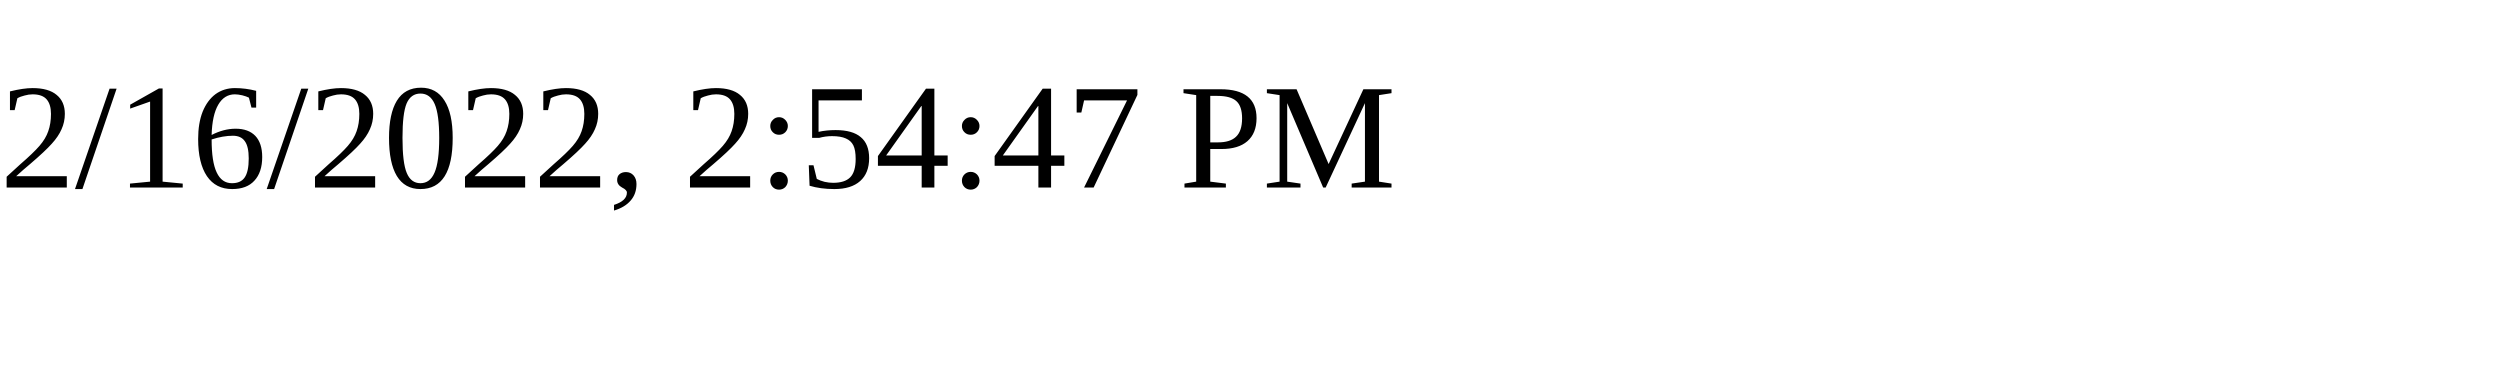
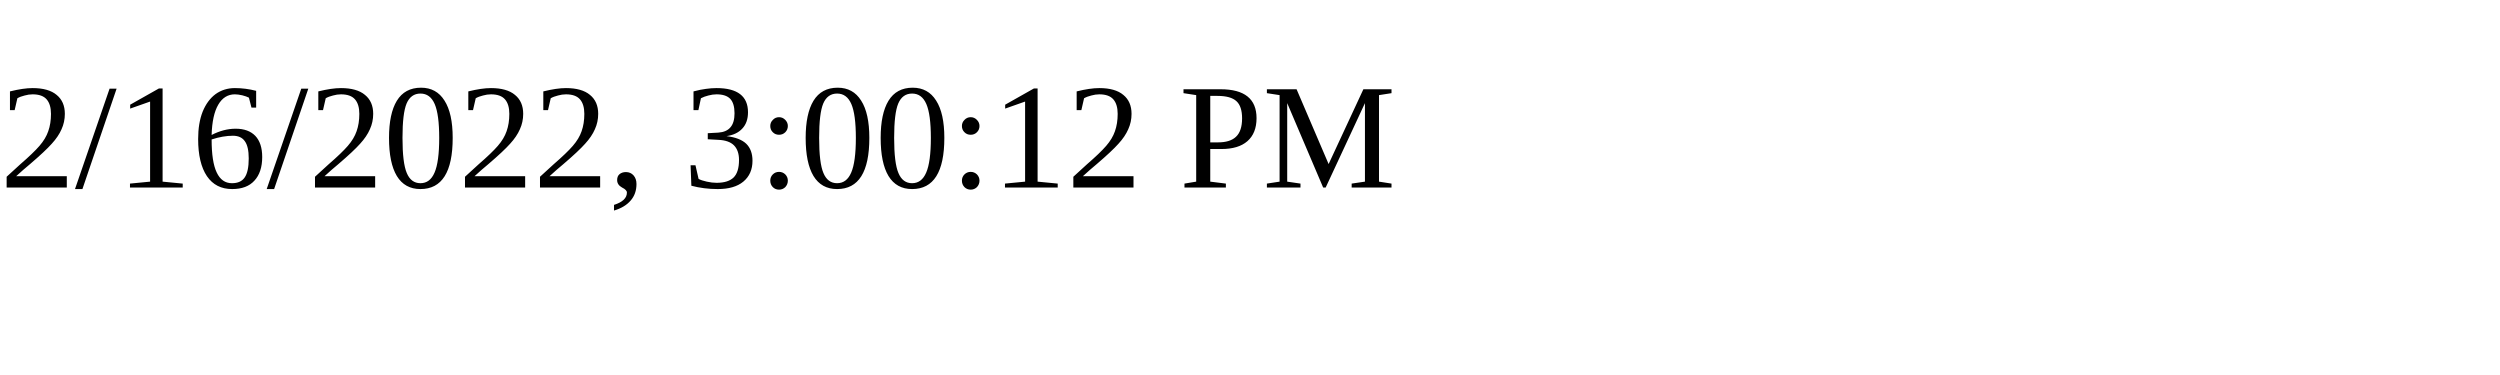
<svg xmlns="http://www.w3.org/2000/svg" height="30" width="200">
-   <text x="0" y="15">2/16/2022, 2:54:47 PM</text>
+   <text x="0" y="15">2/16/2022, 3:00:12 PM</text>
</svg>
